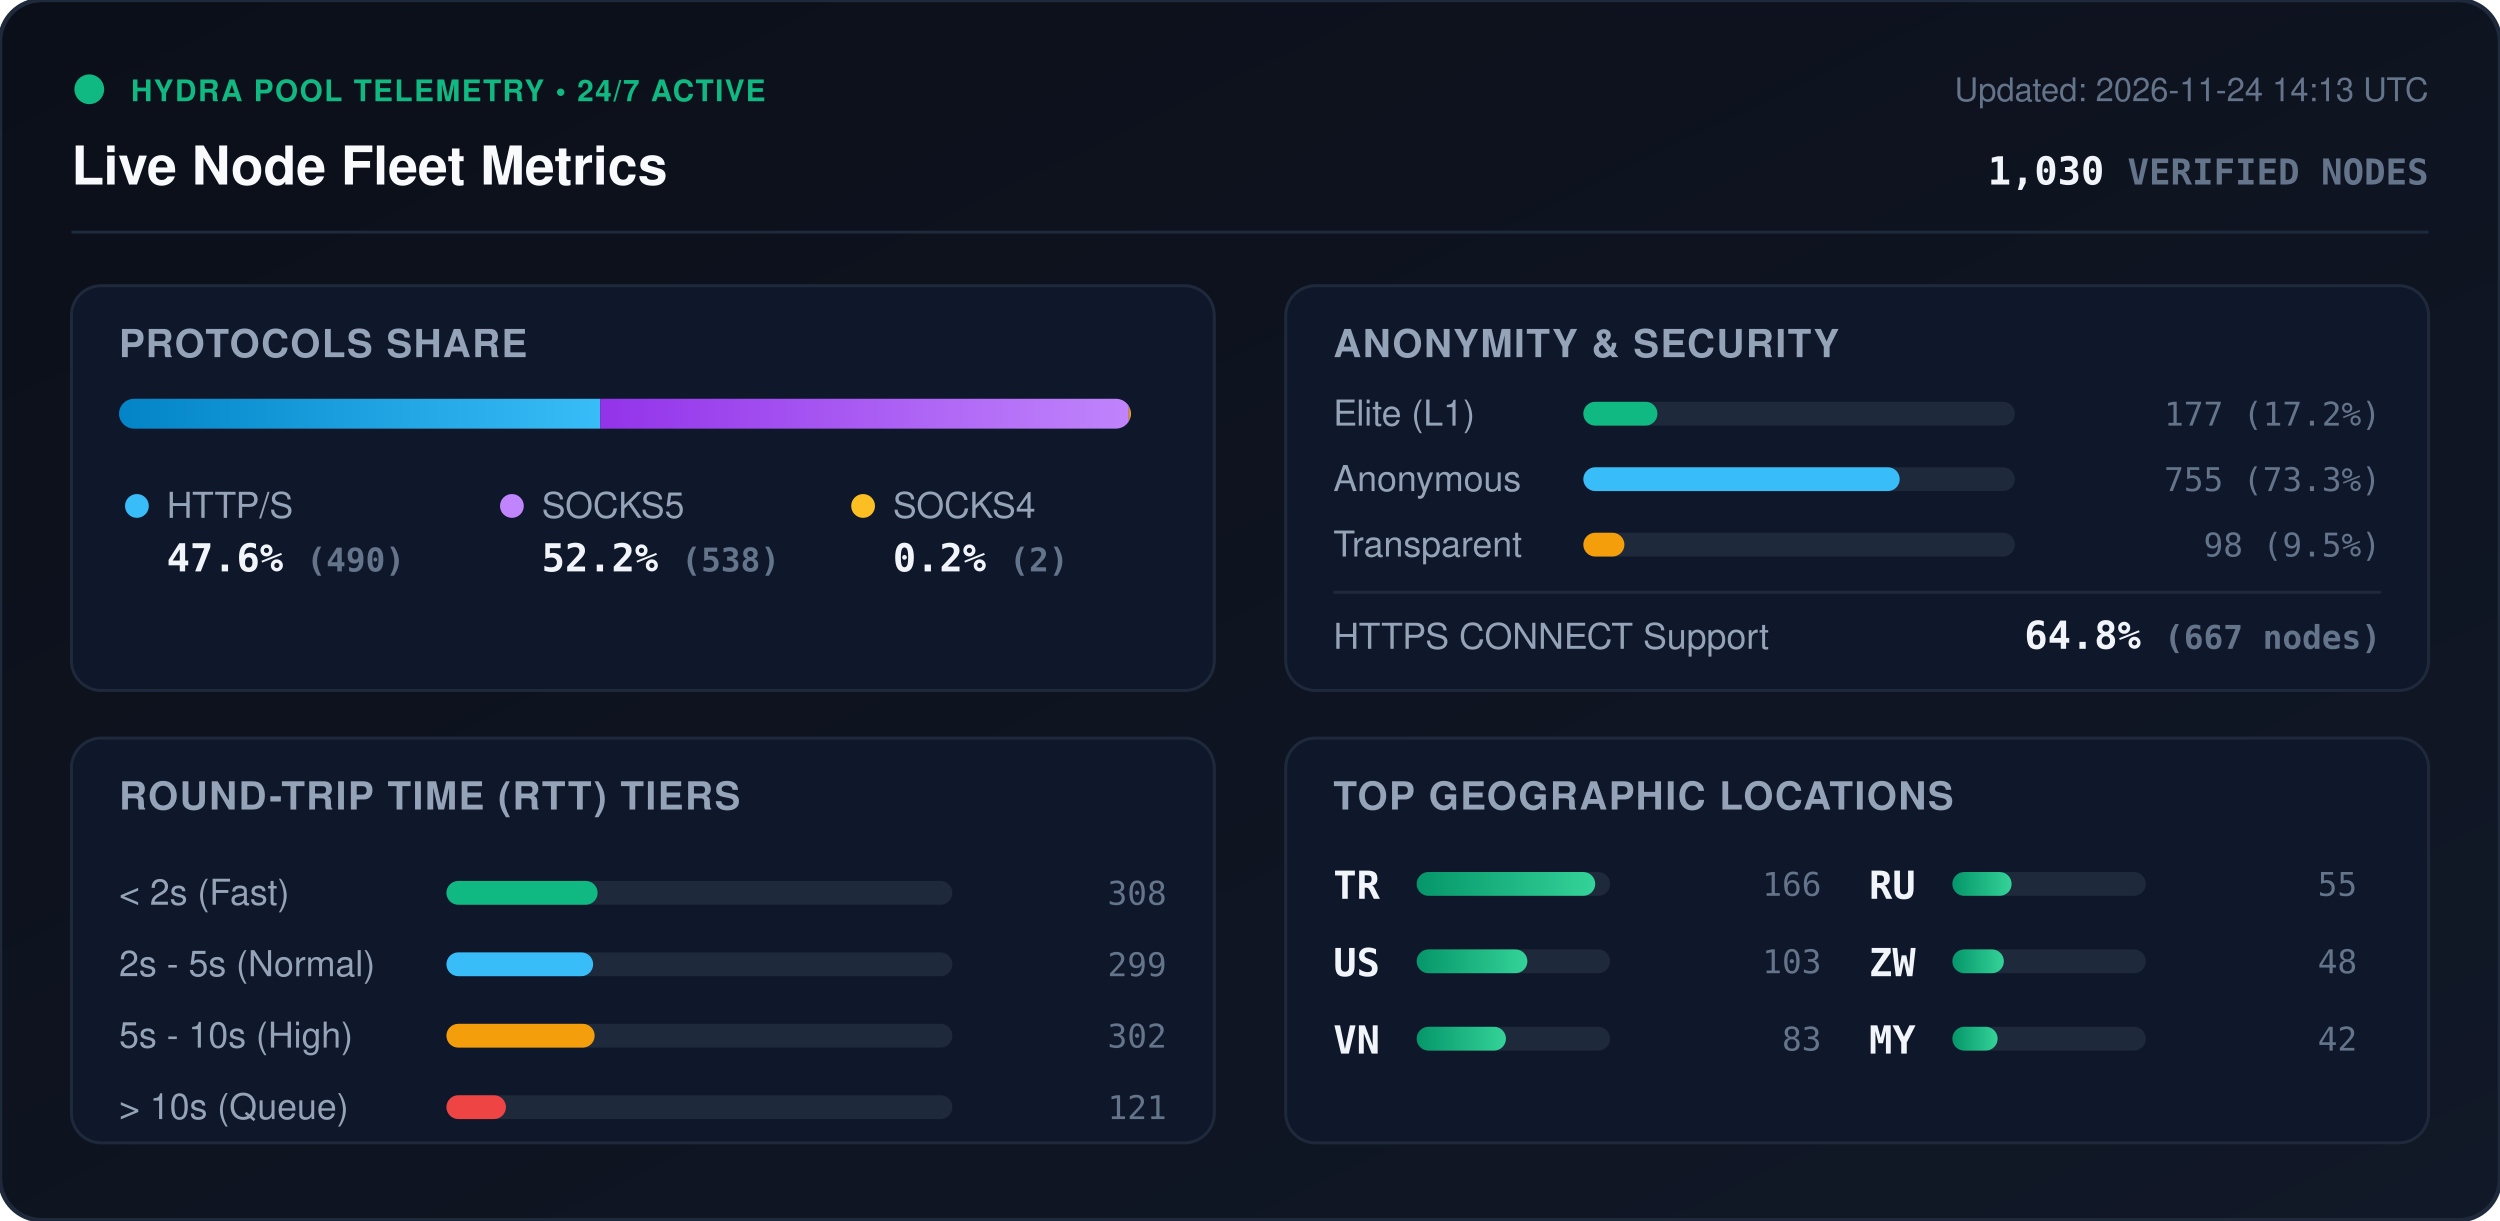
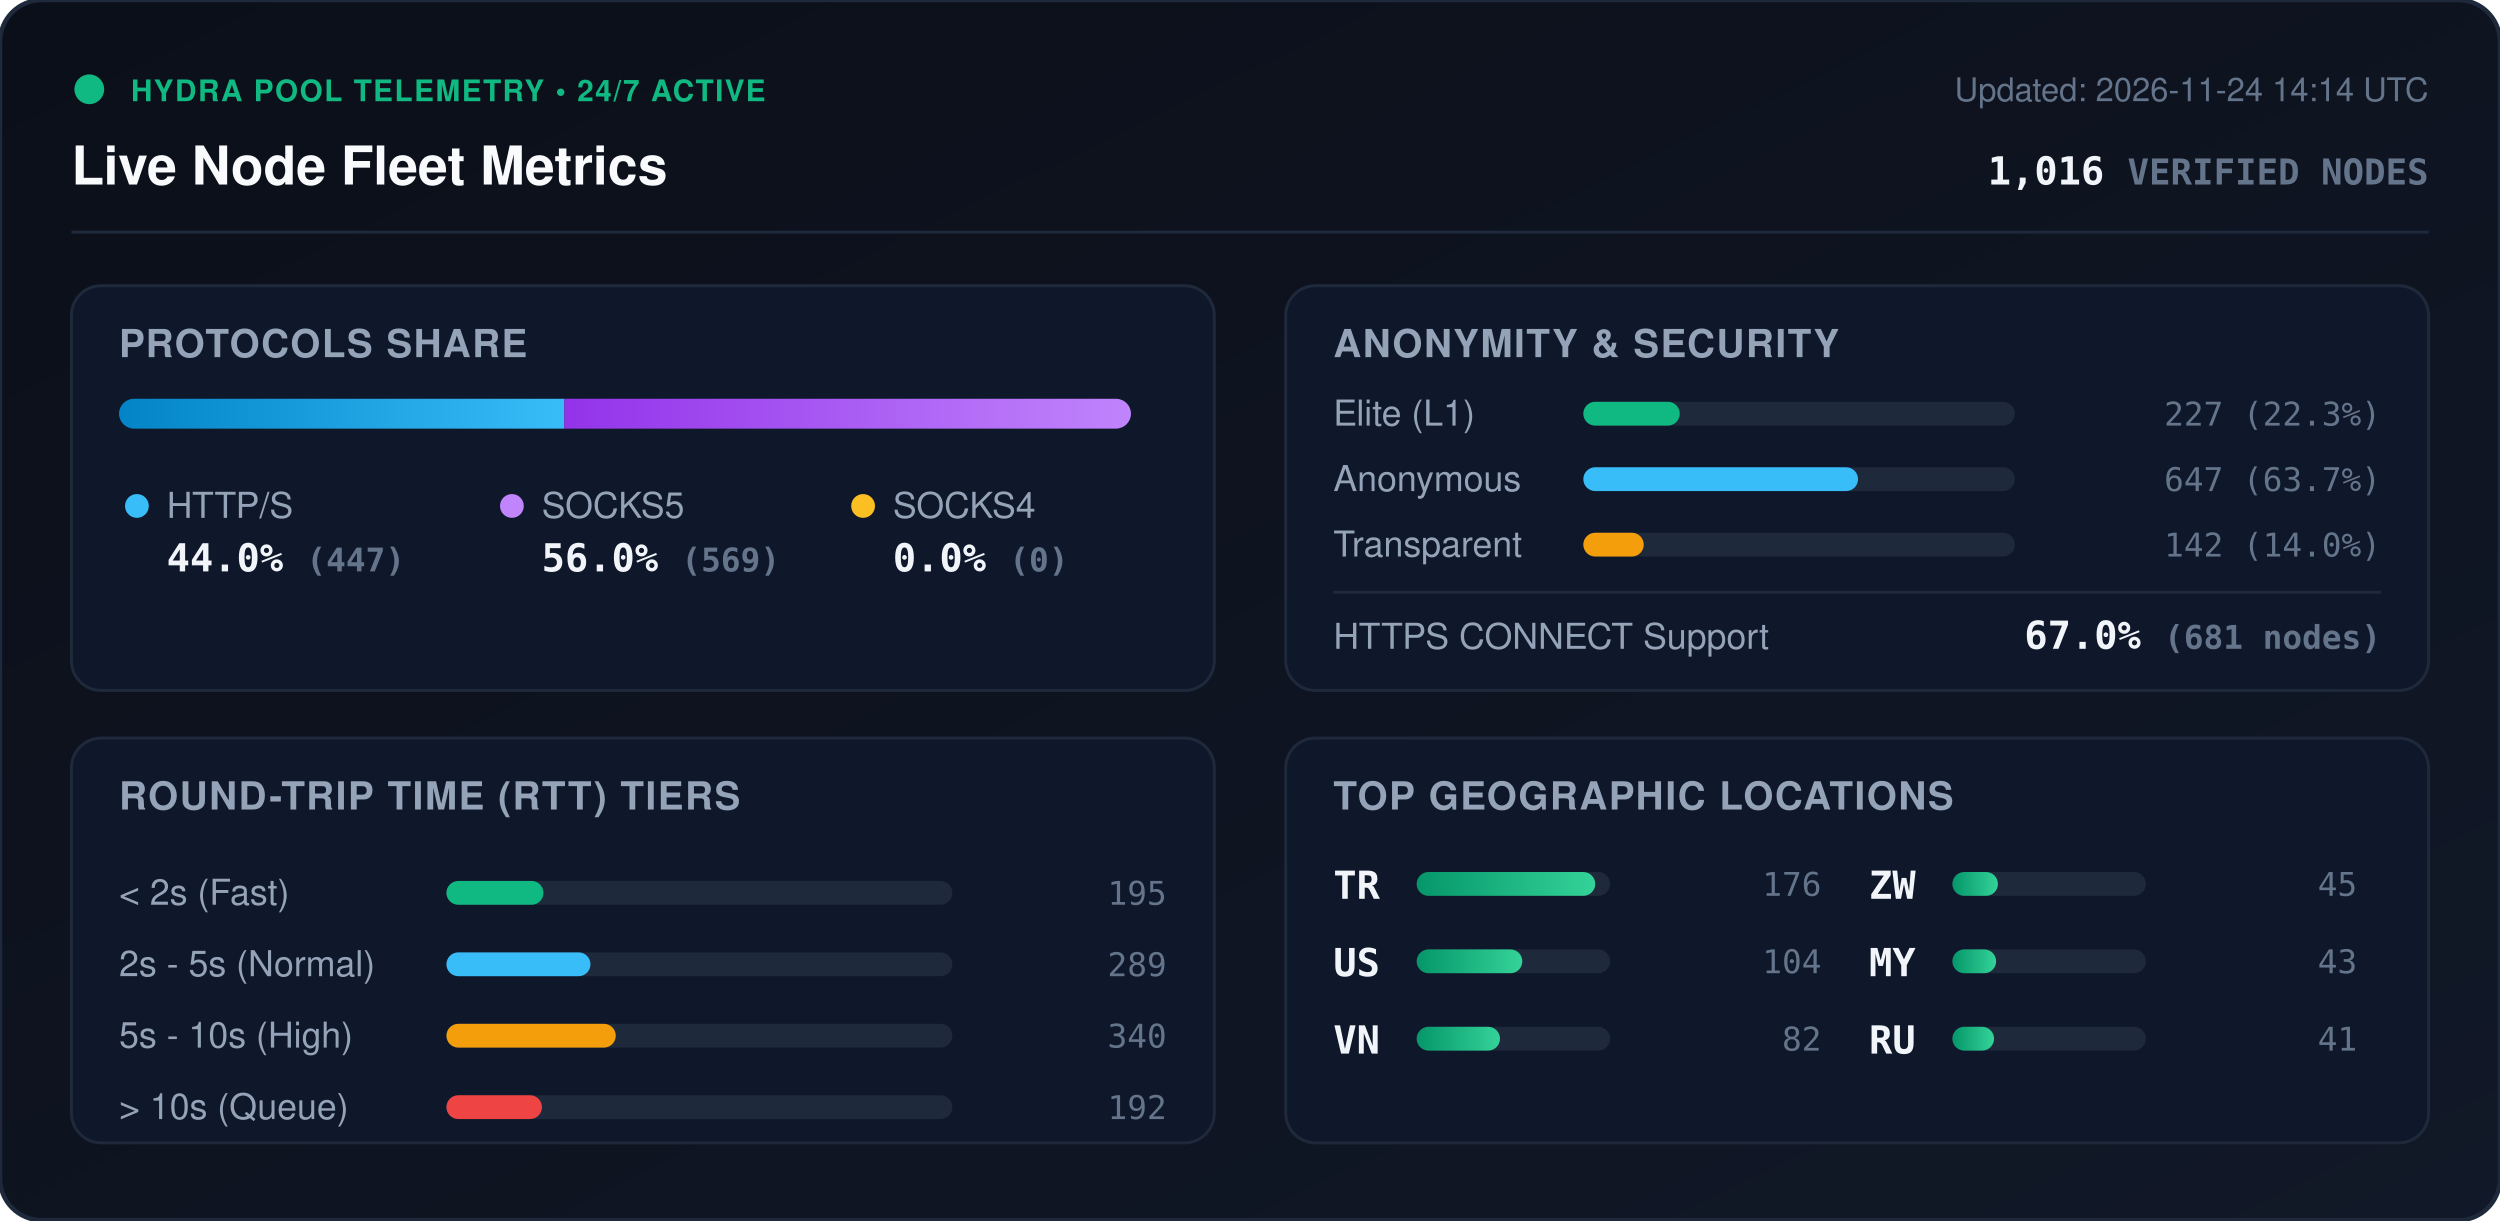
<svg xmlns="http://www.w3.org/2000/svg" viewBox="0 0 840 410" width="840" height="410" style="max-width: 100%; height: auto;">
  <defs>
    <linearGradient id="bg" x1="0%" y1="0%" x2="100%" y2="100%">
      <stop offset="0%" stop-color="#0b0f19" />
      <stop offset="100%" stop-color="#111827" />
    </linearGradient>
    <linearGradient id="bar-http" x1="0%" y1="0%" x2="100%" y2="0%">
      <stop offset="0%" stop-color="#0284c7" />
      <stop offset="100%" stop-color="#38bdf8" />
    </linearGradient>
    <linearGradient id="bar-socks5" x1="0%" y1="0%" x2="100%" y2="0%">
      <stop offset="0%" stop-color="#9333ea" />
      <stop offset="100%" stop-color="#c084fc" />
    </linearGradient>
    <linearGradient id="bar-socks4" x1="0%" y1="0%" x2="100%" y2="0%">
      <stop offset="0%" stop-color="#d97706" />
      <stop offset="100%" stop-color="#fbbf24" />
    </linearGradient>
    <linearGradient id="bar-green" x1="0%" y1="0%" x2="100%" y2="0%">
      <stop offset="0%" stop-color="#059669" />
      <stop offset="100%" stop-color="#34d399" />
    </linearGradient>
    <clipPath id="prog-track-clip">
      <rect width="340.0" height="10" rx="5" />
    </clipPath>
    <style>
      .title { font: 700 18px -apple-system, BlinkMacSystemFont, 'Segoe UI', Helvetica, Arial, sans-serif; fill: #f8fafc; }
      .sub { font: 500 11px -apple-system, BlinkMacSystemFont, 'Segoe UI', Helvetica, Arial, sans-serif; fill: #64748b; }
      .section-hdr { font: 600 13px -apple-system, BlinkMacSystemFont, 'Segoe UI', Helvetica, Arial, sans-serif; fill: #94a3b8; letter-spacing: 0.5px; }
      .metric-val { font: 700 13px -apple-system, BlinkMacSystemFont, 'Segoe UI', Helvetica, Arial, sans-serif; fill: #f1f5f9; }
      .metric-lbl { font: 500 12px -apple-system, BlinkMacSystemFont, 'Segoe UI', Helvetica, Arial, sans-serif; fill: #94a3b8; }
      .badge-txt { font: 700 10px -apple-system, BlinkMacSystemFont, 'Segoe UI', Helvetica, Arial, sans-serif; fill: #10b981; letter-spacing: 0.5px; }
      .mono { font-family: ui-monospace, SFMono-Regular, Menlo, Monaco, Consolas, monospace; }
      .pulse { animation: beacon 2s infinite ease-in-out; }
      @keyframes beacon { 0%, 100% { opacity: 1; } 50% { opacity: 0.35; } }
    </style>
  </defs>
  <rect width="840" height="410" rx="14" fill="url(#bg)" stroke="#1e293b" stroke-width="1.5" />
  <g transform="translate(24, 24)">
    <circle cx="6" cy="6" r="5" fill="#10b981" class="pulse" />
    <text x="20" y="10" class="badge-txt">HYDRA POOL TELEMETRY • 24/7 ACTIVE</text>
    <text x="0" y="38" class="title">Live Node Fleet Metrics</text>
-     <text x="792" y="10" text-anchor="end" class="sub">Updated: 2026-11-24 14:13 UTC</text>
-     <text x="792" y="38" text-anchor="end" class="metric-val mono" fill="#38bdf8">1,030 <tspan font-size="12" fill="#64748b">VERIFIED NODES</tspan>
+     <text x="792" y="10" text-anchor="end" class="sub">Updated: 2026-11-24 14:14 UTC</text>
+     <text x="792" y="38" text-anchor="end" class="metric-val mono" fill="#38bdf8">1,016 <tspan font-size="12" fill="#64748b">VERIFIED NODES</tspan>
    </text>
  </g>
  <line x1="24" y1="78" x2="816" y2="78" stroke="#1e293b" stroke-width="1" />
  <g transform="translate(24, 96)">
    <rect width="384" height="136" rx="10" fill="#0f172a" stroke="#1e293b" />
    <text x="16" y="24" class="section-hdr">PROTOCOLS SHARE</text>
    <g transform="translate(16, 38)">
      <rect width="340.0" height="10" rx="5" fill="#1e293b" />
      <g clip-path="url(#prog-track-clip)">
-         <rect x="0" width="161.7" height="10" fill="url(#bar-http)" />
-         <rect x="161.7" width="177.6" height="10" fill="url(#bar-socks5)" />
-         <rect x="339.3" width="0.7" height="10" fill="url(#bar-socks4)" />
+         <rect x="0" width="149.6" height="10" fill="url(#bar-http)" />
+         <rect x="149.6" width="190.4" height="10" fill="url(#bar-socks5)" />
+         <rect x="340.0" width="0.0" height="10" fill="url(#bar-socks4)" />
      </g>
    </g>
    <g transform="translate(16, 68)">
      <circle cx="6" cy="6" r="4" fill="#38bdf8" />
      <text x="16" y="10" class="metric-lbl">HTTP/S</text>
-       <text x="16" y="28" class="metric-val mono">47.6% <tspan font-size="11" fill="#64748b">(490)</tspan>
+       <text x="16" y="28" class="metric-val mono">44.0% <tspan font-size="11" fill="#64748b">(447)</tspan>
      </text>
      <circle cx="132" cy="6" r="4" fill="#c084fc" />
      <text x="142" y="10" class="metric-lbl">SOCKS5</text>
-       <text x="142" y="28" class="metric-val mono">52.2% <tspan font-size="11" fill="#64748b">(538)</tspan>
+       <text x="142" y="28" class="metric-val mono">56.0% <tspan font-size="11" fill="#64748b">(569)</tspan>
      </text>
      <circle cx="250" cy="6" r="4" fill="#fbbf24" />
      <text x="260" y="10" class="metric-lbl">SOCKS4</text>
-       <text x="260" y="28" class="metric-val mono">0.2% <tspan font-size="11" fill="#64748b">(2)</tspan>
+       <text x="260" y="28" class="metric-val mono">0.0% <tspan font-size="11" fill="#64748b">(0)</tspan>
      </text>
    </g>
  </g>
  <g transform="translate(432, 96)">
    <rect width="384" height="136" rx="10" fill="#0f172a" stroke="#1e293b" />
    <text x="16" y="24" class="section-hdr">ANONYMITY &amp; SECURITY</text>
    <text x="16" y="47" class="metric-lbl">Elite (L1)</text>
    <rect x="100" y="39" width="145.0" height="8" rx="4" fill="#1e293b" />
-     <rect x="100" y="39" width="24.9" height="8" rx="4" fill="#10b981" />
-     <text x="368" y="47" text-anchor="end" class="mono sub" fill="#e2e8f0">177 (17.2%)</text>
+     <rect x="100" y="39" width="32.4" height="8" rx="4" fill="#10b981" />
+     <text x="368" y="47" text-anchor="end" class="mono sub" fill="#e2e8f0">227 (22.3%)</text>
    <text x="16" y="69" class="metric-lbl">Anonymous</text>
    <rect x="100" y="61" width="145.0" height="8" rx="4" fill="#1e293b" />
-     <rect x="100" y="61" width="106.3" height="8" rx="4" fill="#38bdf8" />
-     <text x="368" y="69" text-anchor="end" class="mono sub" fill="#e2e8f0">755 (73.3%)</text>
+     <rect x="100" y="61" width="92.3" height="8" rx="4" fill="#38bdf8" />
+     <text x="368" y="69" text-anchor="end" class="mono sub" fill="#e2e8f0">647 (63.7%)</text>
    <text x="16" y="91" class="metric-lbl">Transparent</text>
    <rect x="100" y="83" width="145.0" height="8" rx="4" fill="#1e293b" />
-     <rect x="100" y="83" width="13.8" height="8" rx="4" fill="#f59e0b" />
-     <text x="368" y="91" text-anchor="end" class="mono sub" fill="#e2e8f0">98 (9.5%)</text>
+     <rect x="100" y="83" width="20.3" height="8" rx="4" fill="#f59e0b" />
+     <text x="368" y="91" text-anchor="end" class="mono sub" fill="#e2e8f0">142 (14.0%)</text>
    <line x1="16" y1="103" x2="368" y2="103" stroke="#1e293b" stroke-width="1" />
    <text x="16" y="122" class="metric-lbl">HTTPS CONNECT Support</text>
-     <text x="368" y="122" text-anchor="end" class="metric-val mono" fill="#34d399">64.8% <tspan font-size="11" fill="#64748b">(667 nodes)</tspan>
+     <text x="368" y="122" text-anchor="end" class="metric-val mono" fill="#34d399">67.0% <tspan font-size="11" fill="#64748b">(681 nodes)</tspan>
    </text>
  </g>
  <g transform="translate(24, 248)">
    <rect width="384" height="136" rx="10" fill="#0f172a" stroke="#1e293b" />
    <text x="16" y="24" class="section-hdr">ROUND-TRIP TIME (RTT) TIERS</text>
    <g transform="translate(16, 42)">
      <text x="0" y="14" class="metric-lbl">&lt; 2s (Fast)</text>
      <rect x="110" y="6" width="170" height="8" rx="4" fill="#1e293b" />
-       <rect x="110" y="6" width="50.8" height="8" rx="4" fill="#10b981" />
-       <text x="352" y="14" text-anchor="end" class="mono sub">308</text>
+       <rect x="110" y="6" width="32.6" height="8" rx="4" fill="#10b981" />
+       <text x="352" y="14" text-anchor="end" class="mono sub">195</text>
      <text x="0" y="38" class="metric-lbl">2s - 5s (Normal)</text>
      <rect x="110" y="30" width="170" height="8" rx="4" fill="#1e293b" />
-       <rect x="110" y="30" width="49.3" height="8" rx="4" fill="#38bdf8" />
-       <text x="352" y="38" text-anchor="end" class="mono sub">299</text>
+       <rect x="110" y="30" width="48.4" height="8" rx="4" fill="#38bdf8" />
+       <text x="352" y="38" text-anchor="end" class="mono sub">289</text>
      <text x="0" y="62" class="metric-lbl">5s - 10s (High)</text>
      <rect x="110" y="54" width="170" height="8" rx="4" fill="#1e293b" />
-       <rect x="110" y="54" width="49.8" height="8" rx="4" fill="#f59e0b" />
-       <text x="352" y="62" text-anchor="end" class="mono sub">302</text>
+       <rect x="110" y="54" width="56.9" height="8" rx="4" fill="#f59e0b" />
+       <text x="352" y="62" text-anchor="end" class="mono sub">340</text>
      <text x="0" y="86" class="metric-lbl">&gt; 10s (Queue)</text>
      <rect x="110" y="78" width="170" height="8" rx="4" fill="#1e293b" />
-       <rect x="110" y="78" width="20.0" height="8" rx="4" fill="#ef4444" />
-       <text x="352" y="86" text-anchor="end" class="mono sub">121</text>
+       <rect x="110" y="78" width="32.1" height="8" rx="4" fill="#ef4444" />
+       <text x="352" y="86" text-anchor="end" class="mono sub">192</text>
    </g>
  </g>
  <g transform="translate(432, 248)">
    <rect width="384" height="136" rx="10" fill="#0f172a" stroke="#1e293b" />
    <text x="16" y="24" class="section-hdr">TOP GEOGRAPHIC LOCATIONS</text>
    <g transform="translate(16, 42)">
      <g transform="translate(0, 0)">
        <text x="0" y="12" class="mono metric-val" font-size="12">TR</text>
        <rect x="28" y="3" width="65" height="8" rx="4" fill="#1e293b" />
        <rect x="28" y="3" width="60.0" height="8" rx="4" fill="url(#bar-green)" />
-         <text x="164" y="11" text-anchor="end" class="mono sub">166</text>
+         <text x="164" y="11" text-anchor="end" class="mono sub">176</text>
      </g>
      <g transform="translate(0, 26)">
        <text x="0" y="12" class="mono metric-val" font-size="12">US</text>
        <rect x="28" y="3" width="65" height="8" rx="4" fill="#1e293b" />
-         <rect x="28" y="3" width="37.2" height="8" rx="4" fill="url(#bar-green)" />
-         <text x="164" y="11" text-anchor="end" class="mono sub">103</text>
+         <rect x="28" y="3" width="35.5" height="8" rx="4" fill="url(#bar-green)" />
+         <text x="164" y="11" text-anchor="end" class="mono sub">104</text>
      </g>
      <g transform="translate(0, 52)">
        <text x="0" y="12" class="mono metric-val" font-size="12">VN</text>
        <rect x="28" y="3" width="65" height="8" rx="4" fill="#1e293b" />
-         <rect x="28" y="3" width="30.0" height="8" rx="4" fill="url(#bar-green)" />
-         <text x="164" y="11" text-anchor="end" class="mono sub">83</text>
+         <rect x="28" y="3" width="28.0" height="8" rx="4" fill="url(#bar-green)" />
+         <text x="164" y="11" text-anchor="end" class="mono sub">82</text>
      </g>
      <g transform="translate(180, 0)">
+         <text x="0" y="12" class="mono metric-val" font-size="12">ZW</text>
+         <rect x="28" y="3" width="65" height="8" rx="4" fill="#1e293b" />
+         <rect x="28" y="3" width="15.3" height="8" rx="4" fill="url(#bar-green)" />
+         <text x="164" y="11" text-anchor="end" class="mono sub">45</text>
+       </g>
+       <g transform="translate(180, 26)">
+         <text x="0" y="12" class="mono metric-val" font-size="12">MY</text>
+         <rect x="28" y="3" width="65" height="8" rx="4" fill="#1e293b" />
+         <rect x="28" y="3" width="14.7" height="8" rx="4" fill="url(#bar-green)" />
+         <text x="164" y="11" text-anchor="end" class="mono sub">43</text>
+       </g>
+       <g transform="translate(180, 52)">
        <text x="0" y="12" class="mono metric-val" font-size="12">RU</text>
        <rect x="28" y="3" width="65" height="8" rx="4" fill="#1e293b" />
-         <rect x="28" y="3" width="19.9" height="8" rx="4" fill="url(#bar-green)" />
-         <text x="164" y="11" text-anchor="end" class="mono sub">55</text>
-       </g>
-       <g transform="translate(180, 26)">
-         <text x="0" y="12" class="mono metric-val" font-size="12">ZW</text>
-         <rect x="28" y="3" width="65" height="8" rx="4" fill="#1e293b" />
-         <rect x="28" y="3" width="17.3" height="8" rx="4" fill="url(#bar-green)" />
-         <text x="164" y="11" text-anchor="end" class="mono sub">48</text>
-       </g>
-       <g transform="translate(180, 52)">
-         <text x="0" y="12" class="mono metric-val" font-size="12">MY</text>
-         <rect x="28" y="3" width="65" height="8" rx="4" fill="#1e293b" />
-         <rect x="28" y="3" width="15.2" height="8" rx="4" fill="url(#bar-green)" />
-         <text x="164" y="11" text-anchor="end" class="mono sub">42</text>
+         <rect x="28" y="3" width="14.0" height="8" rx="4" fill="url(#bar-green)" />
+         <text x="164" y="11" text-anchor="end" class="mono sub">41</text>
      </g>
    </g>
  </g>
</svg>
